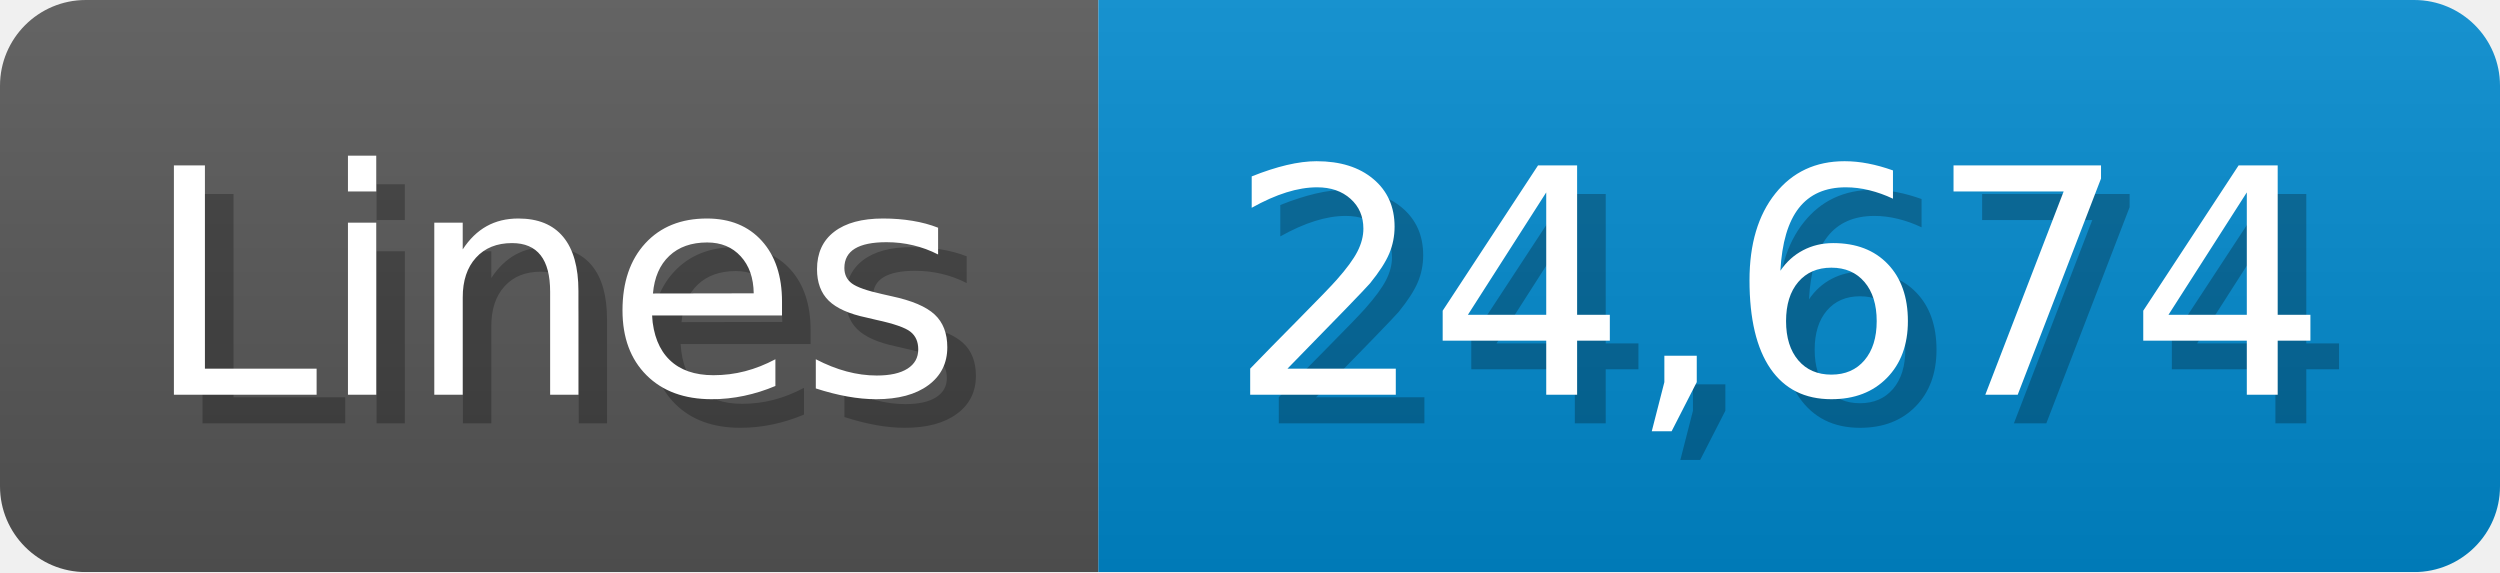
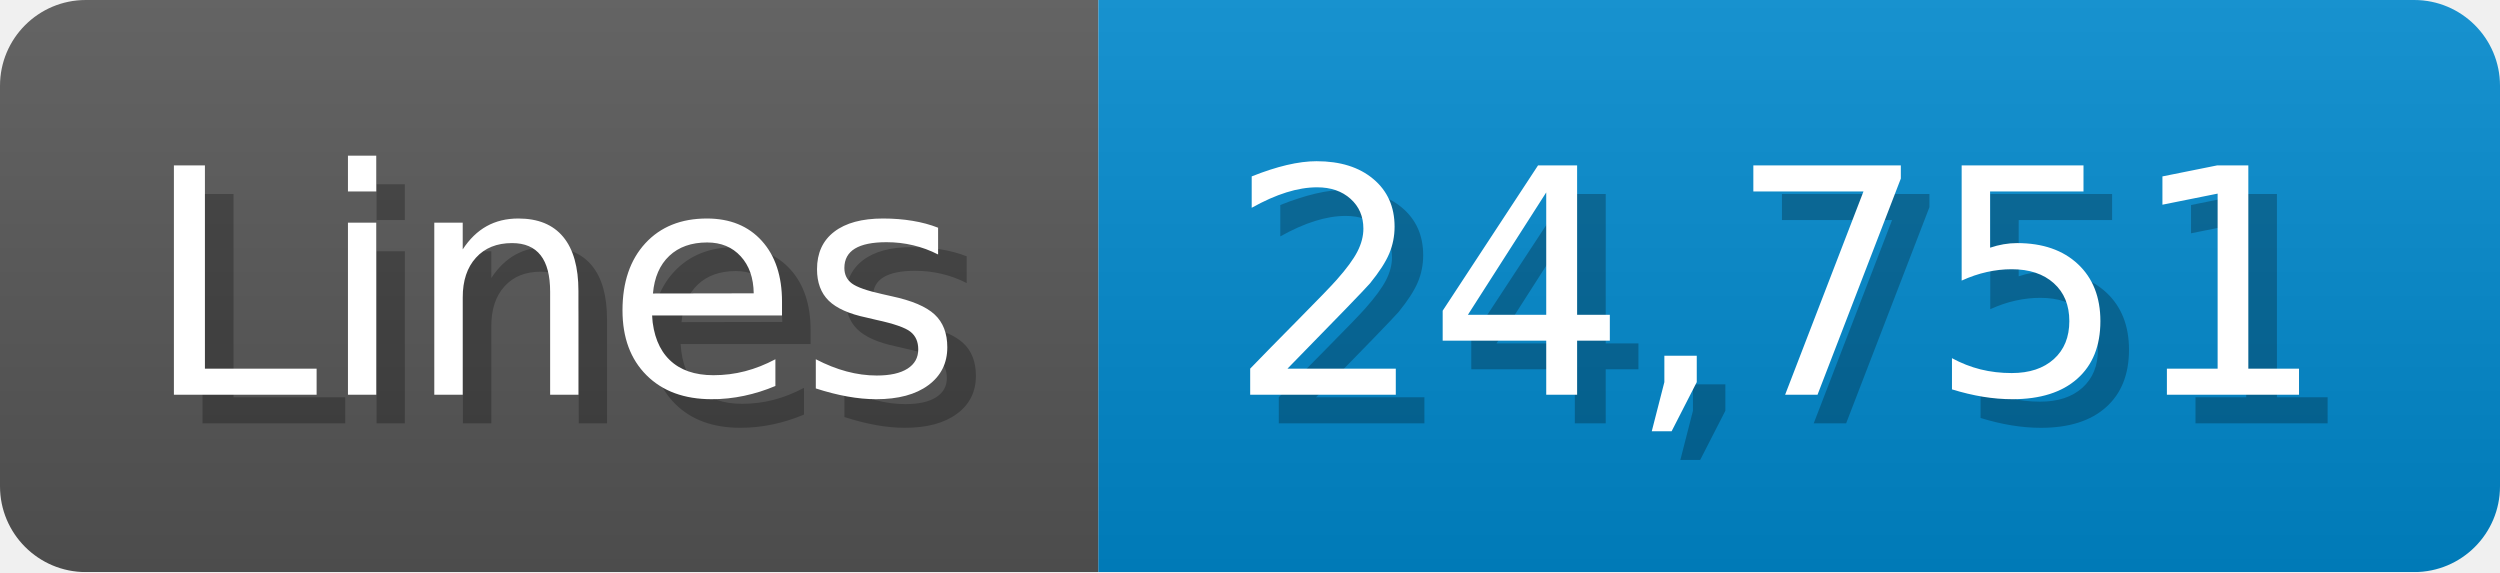
<svg xmlns="http://www.w3.org/2000/svg" width="87.4" height="20" viewBox="0 0 874 200">
  <linearGradient id="a" x2="0" y2="100%">
    <stop offset="0" stop-opacity=".1" stop-color="#EEE" />
    <stop offset="1" stop-opacity=".1" />
  </linearGradient>
  <mask id="m">
    <rect width="874" height="200" rx="30" fill="#FFF" />
  </mask>
  <g mask="url(#m)">
    <rect width="384" height="200" fill="#555" />
    <rect width="490" height="200" fill="#08C" x="384" />
    <rect width="874" height="200" fill="url(#a)" />
  </g>
  <g fill="#fff" text-anchor="start" font-family="Verdana,DejaVu Sans,sans-serif" font-size="110">
    <text x="60" y="148" textLength="284" fill="#000" opacity="0.25">Lines</text>
    <text x="50" y="138" textLength="284">Lines</text>
-     <text x="439" y="148" textLength="390" fill="#000" opacity="0.25">24,674</text>
-     <text x="429" y="138" textLength="390">24,674</text>
+     <text x="439" y="148" textLength="390" fill="#000" opacity="0.25">24,751</text>
+     <text x="429" y="138" textLength="390">24,751</text>
  </g>
</svg>
